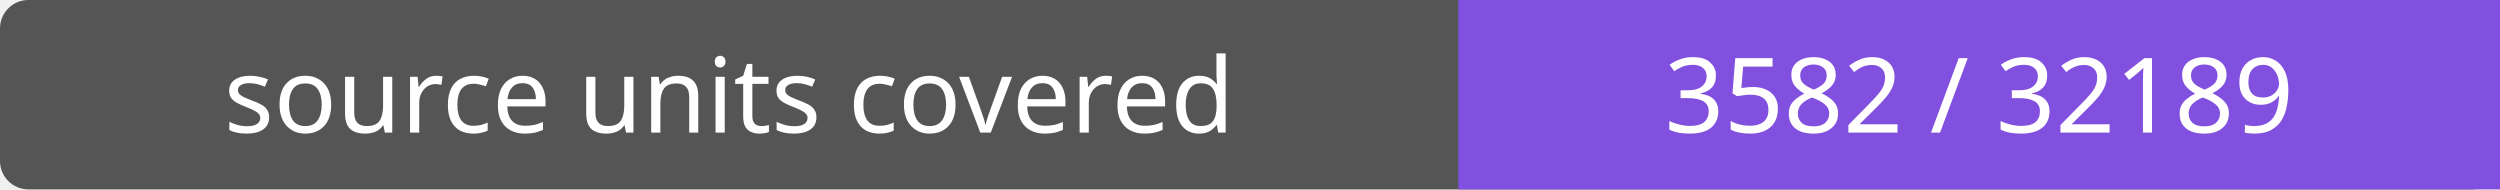
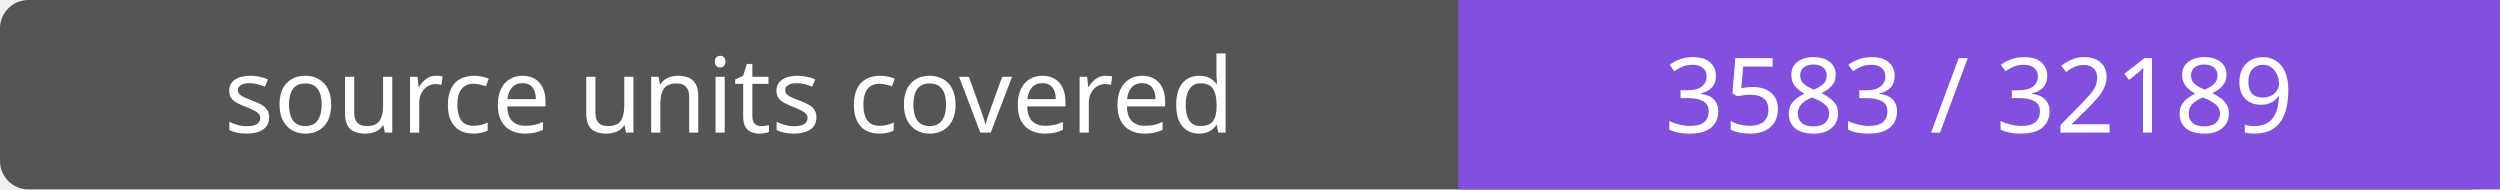
- <svg xmlns="http://www.w3.org/2000/svg" width="264" height="20" role="img" aria-label="source units covered: 3582 / 32189">
+ <svg xmlns="http://www.w3.org/2000/svg" width="264" height="20" role="img" aria-label="source units covered: 3583 / 32189">
  <rect width="264" height="20" rx="3" fill="#555" />
  <path fill="#8250df" d="M154 0h110v20H154z" />
  <g fill="#fff" text-anchor="middle" font-family="Verdana,sans-serif" font-size="11">
    <text x="77.0" y="14">source units covered</text>
-     <text x="209.0" y="14">3582 / 32189</text>
+     <text x="209.0" y="14">3583 / 32189</text>
  </g>
</svg>
